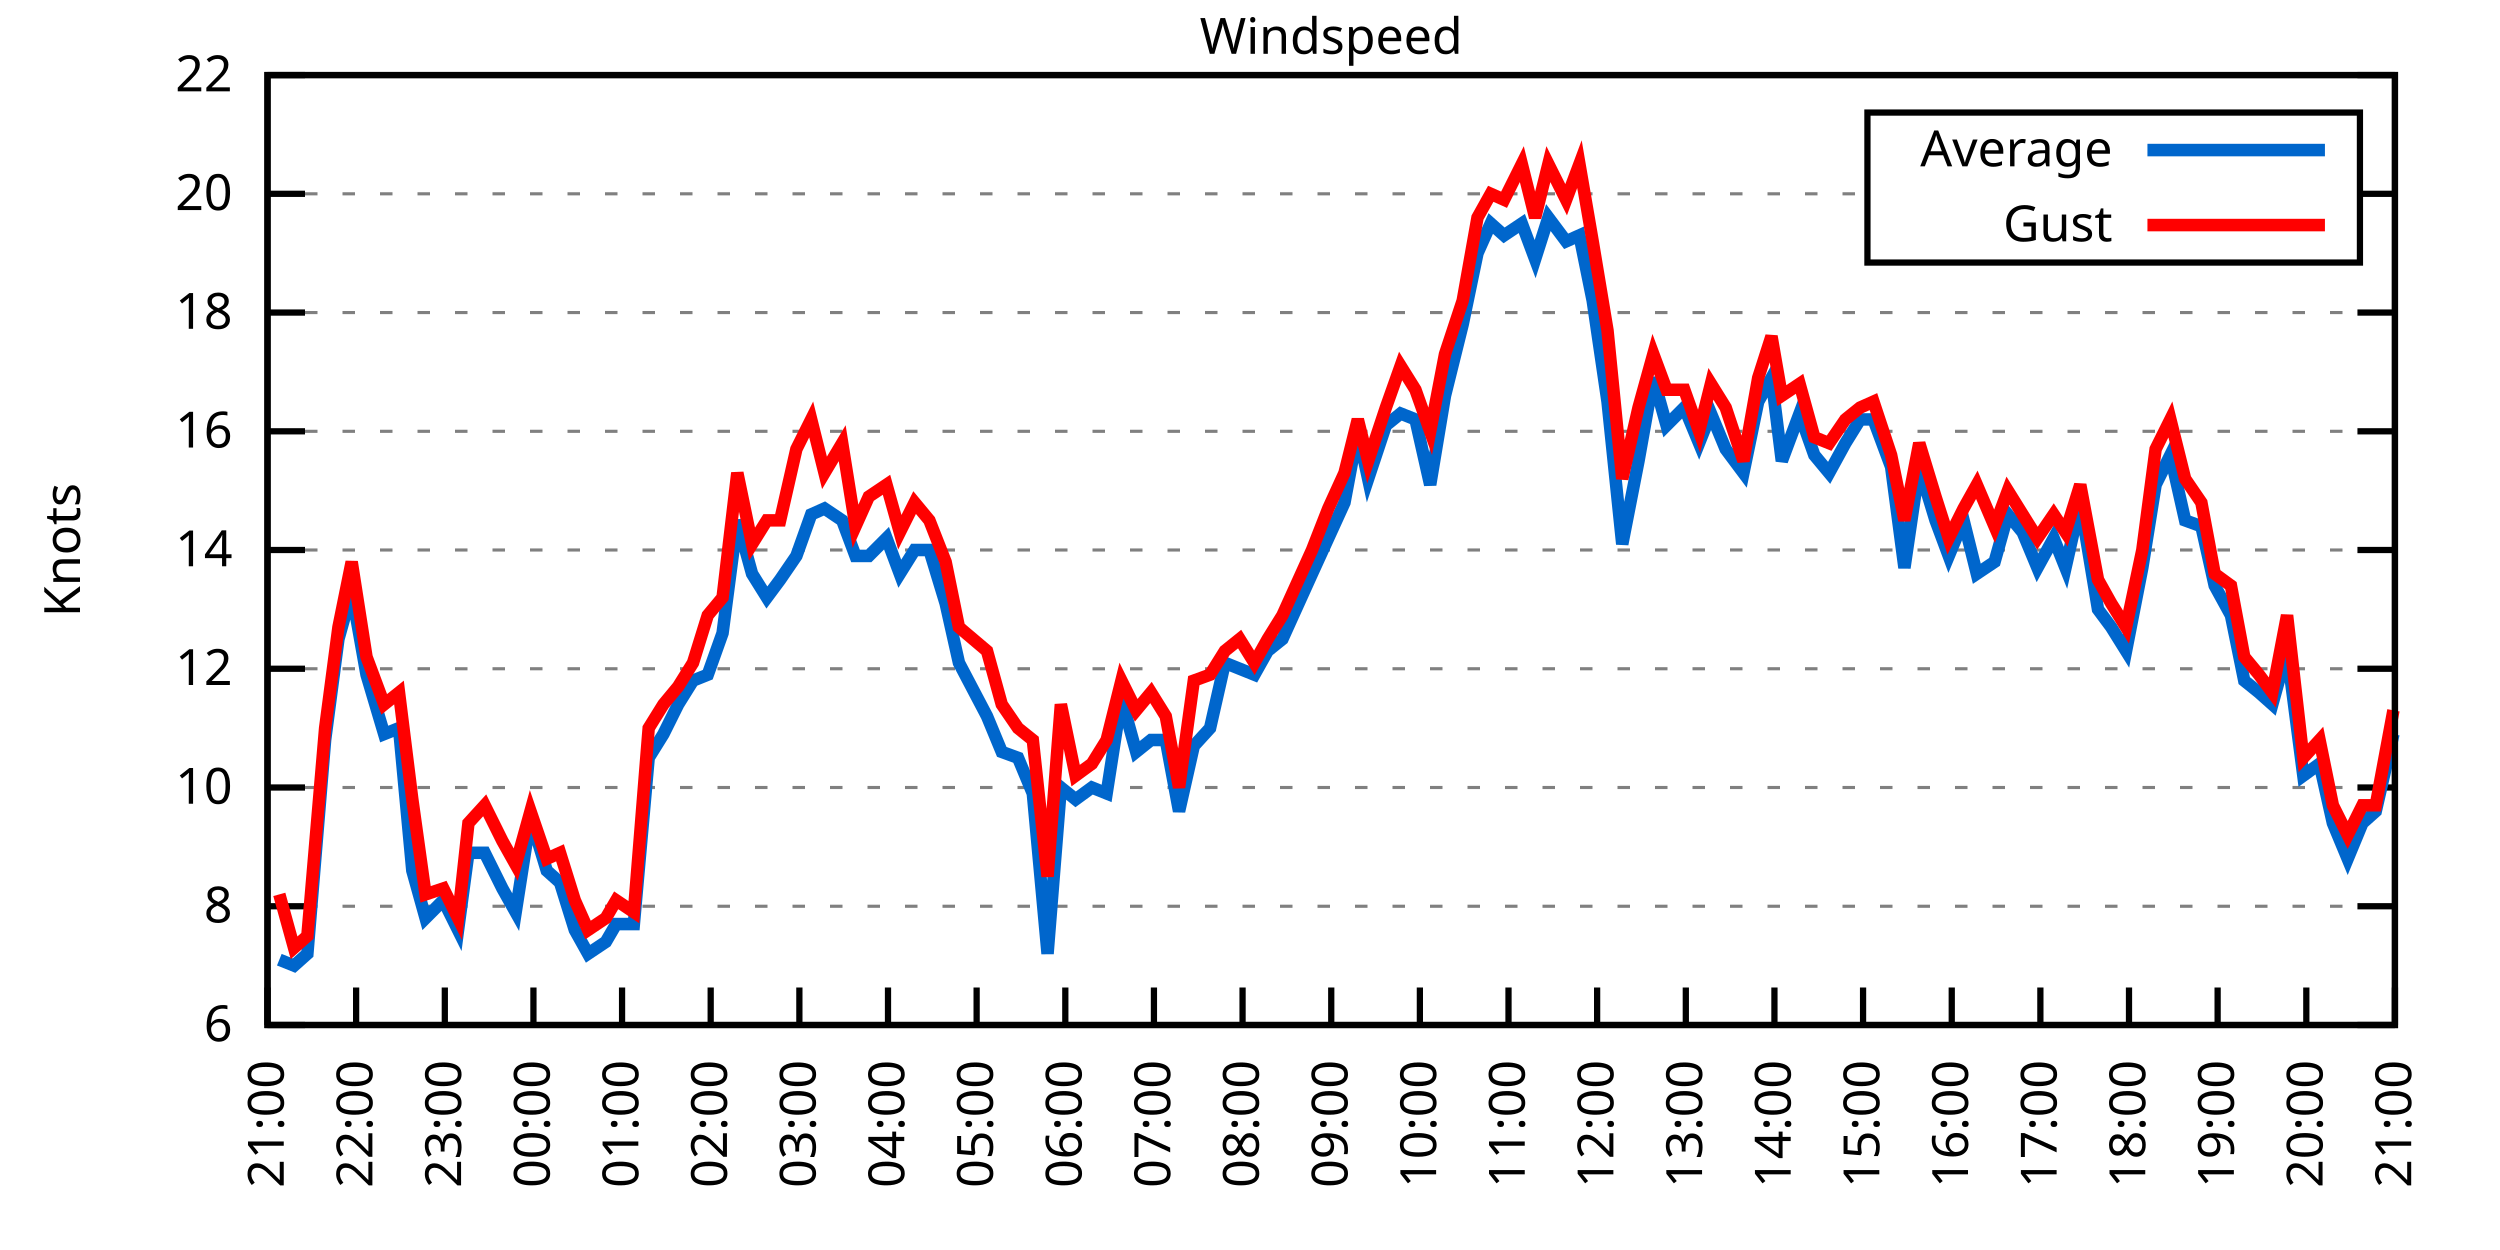
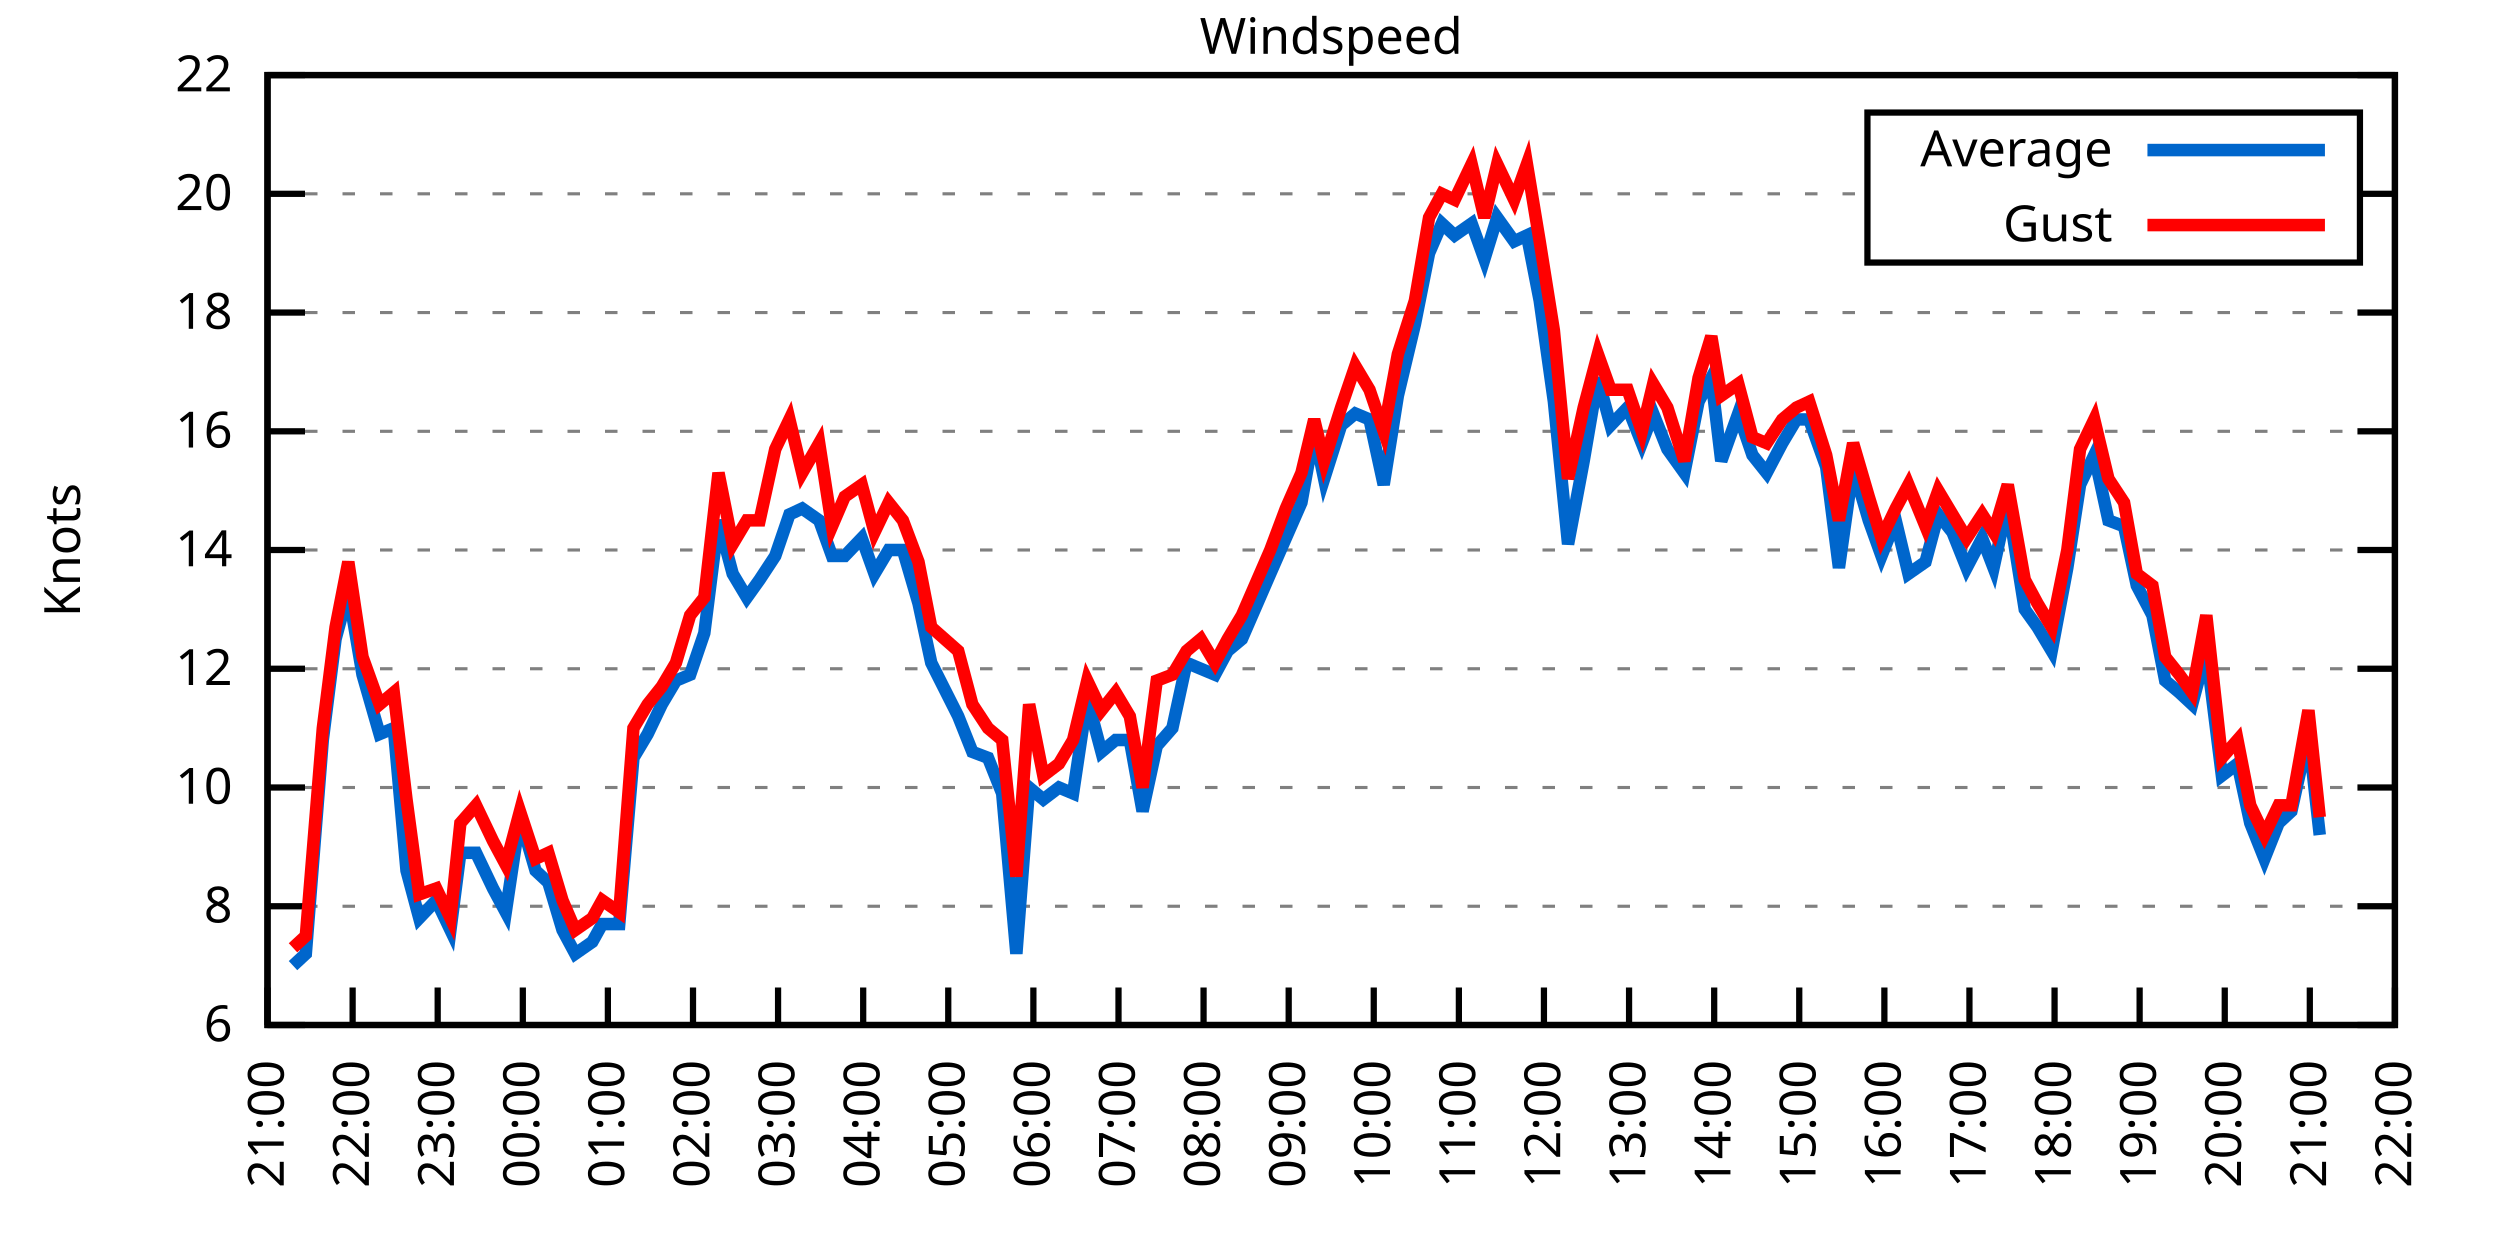
<svg xmlns="http://www.w3.org/2000/svg" xmlns:xlink="http://www.w3.org/1999/xlink" width="400" height="200" viewBox="0 0 400 200">
  <g id="gnuplot_canvas">
    <rect x="0" y="0" width="400" height="200" fill="none" />
    <defs>
      <circle id="gpDot" r="0.5" stroke-width="0.5" stroke="currentColor" />
      <path id="gpPt0" stroke-width="0.333" stroke="currentColor" d="M-1,0 h2 M0,-1 v2" />
      <path id="gpPt1" stroke-width="0.333" stroke="currentColor" d="M-1,-1 L1,1 M1,-1 L-1,1" />
      <path id="gpPt2" stroke-width="0.333" stroke="currentColor" d="M-1,0 L1,0 M0,-1 L0,1 M-1,-1 L1,1 M-1,1 L1,-1" />
      <rect id="gpPt3" stroke-width="0.333" stroke="currentColor" x="-1" y="-1" width="2" height="2" />
      <rect id="gpPt4" stroke-width="0.333" stroke="currentColor" fill="currentColor" x="-1" y="-1" width="2" height="2" />
      <circle id="gpPt5" stroke-width="0.333" stroke="currentColor" cx="0" cy="0" r="1" />
      <use xlink:href="#gpPt5" id="gpPt6" fill="currentColor" stroke="none" />
      <path id="gpPt7" stroke-width="0.333" stroke="currentColor" d="M0,-1.33 L-1.33,0.67 L1.33,0.67 z" />
      <use xlink:href="#gpPt7" id="gpPt8" fill="currentColor" stroke="none" />
      <use xlink:href="#gpPt7" id="gpPt9" stroke="currentColor" transform="rotate(180)" />
      <use xlink:href="#gpPt9" id="gpPt10" fill="currentColor" stroke="none" />
      <use xlink:href="#gpPt3" id="gpPt11" stroke="currentColor" transform="rotate(45)" />
      <use xlink:href="#gpPt11" id="gpPt12" fill="currentColor" stroke="none" />
      <path id="gpPt13" stroke-width="0.333" stroke="currentColor" d="M0,1.330 L1.265,0.411 L0.782,-1.067 L-0.782,-1.076 L-1.265,0.411 z" />
      <use xlink:href="#gpPt13" id="gpPt14" fill="currentColor" stroke="none" />
      <filter id="textbox" filterUnits="objectBoundingBox" x="0" y="0" height="1" width="1">
        <feFlood flood-color="white" flood-opacity="1" result="bgnd" />
        <feComposite in="SourceGraphic" in2="bgnd" operator="atop" />
      </filter>
      <filter id="greybox" filterUnits="objectBoundingBox" x="0" y="0" height="1" width="1">
        <feFlood flood-color="lightgrey" flood-opacity="1" result="grey" />
        <feComposite in="SourceGraphic" in2="grey" operator="atop" />
      </filter>
    </defs>
    <g fill="none" color="white" stroke="currentColor" stroke-width="1.00" stroke-linecap="butt" stroke-linejoin="miter">
</g>
    <g fill="none" color="black" stroke="currentColor" stroke-width="1.00" stroke-linecap="butt" stroke-linejoin="miter">
      <g stroke="none" shape-rendering="crispEdges">
        <polygon fill="rgb(255, 255, 255)" points="42.80,164.00 383.18,164.00 383.18,12.02 42.80,12.02 " />
      </g>
    </g>
    <g fill="none" color="black" stroke="currentColor" stroke-width="1.00" stroke-linecap="butt" stroke-linejoin="miter">
</g>
    <g fill="none" color="black" stroke="black" stroke-width="0.50" stroke-linecap="butt" stroke-linejoin="miter">
</g>
    <g fill="none" color="gray" stroke="currentColor" stroke-width="0.50" stroke-linecap="butt" stroke-linejoin="miter">
      <path stroke="gray" stroke-dasharray="2,4" class="gridline" d="M42.80,164.00 L383.19,164.00  " />
    </g>
    <g fill="none" color="gray" stroke="gray" stroke-width="1.00" stroke-linecap="butt" stroke-linejoin="miter">
</g>
    <g fill="none" color="black" stroke="currentColor" stroke-width="1.00" stroke-linecap="butt" stroke-linejoin="miter">
      <path stroke="black" d="M42.80,164.00 L48.80,164.00 M383.19,164.00 L377.19,164.00  " />
      <g transform="translate(37.20,166.60)" stroke="none" fill="black" font-family="Sans" font-size="8.00" text-anchor="end">
        <text>
          <tspan font-family="Sans"> 6</tspan>
        </text>
      </g>
    </g>
    <g fill="none" color="black" stroke="currentColor" stroke-width="1.00" stroke-linecap="butt" stroke-linejoin="miter">
</g>
    <g fill="none" color="black" stroke="black" stroke-width="0.50" stroke-linecap="butt" stroke-linejoin="miter">
</g>
    <g fill="none" color="gray" stroke="currentColor" stroke-width="0.50" stroke-linecap="butt" stroke-linejoin="miter">
      <path stroke="gray" stroke-dasharray="2,4" class="gridline" d="M42.80,145.00 L383.19,145.00  " />
    </g>
    <g fill="none" color="gray" stroke="gray" stroke-width="1.00" stroke-linecap="butt" stroke-linejoin="miter">
</g>
    <g fill="none" color="black" stroke="currentColor" stroke-width="1.00" stroke-linecap="butt" stroke-linejoin="miter">
      <path stroke="black" d="M42.80,145.00 L48.80,145.00 M383.19,145.00 L377.19,145.00  " />
      <g transform="translate(37.20,147.60)" stroke="none" fill="black" font-family="Sans" font-size="8.00" text-anchor="end">
        <text>
          <tspan font-family="Sans"> 8</tspan>
        </text>
      </g>
    </g>
    <g fill="none" color="black" stroke="currentColor" stroke-width="1.00" stroke-linecap="butt" stroke-linejoin="miter">
</g>
    <g fill="none" color="black" stroke="black" stroke-width="0.50" stroke-linecap="butt" stroke-linejoin="miter">
</g>
    <g fill="none" color="gray" stroke="currentColor" stroke-width="0.50" stroke-linecap="butt" stroke-linejoin="miter">
      <path stroke="gray" stroke-dasharray="2,4" class="gridline" d="M42.80,126.00 L383.19,126.00  " />
    </g>
    <g fill="none" color="gray" stroke="gray" stroke-width="1.00" stroke-linecap="butt" stroke-linejoin="miter">
</g>
    <g fill="none" color="black" stroke="currentColor" stroke-width="1.00" stroke-linecap="butt" stroke-linejoin="miter">
      <path stroke="black" d="M42.80,126.00 L48.80,126.00 M383.19,126.00 L377.19,126.00  " />
      <g transform="translate(37.20,128.60)" stroke="none" fill="black" font-family="Sans" font-size="8.00" text-anchor="end">
        <text>
          <tspan font-family="Sans"> 10</tspan>
        </text>
      </g>
    </g>
    <g fill="none" color="black" stroke="currentColor" stroke-width="1.00" stroke-linecap="butt" stroke-linejoin="miter">
</g>
    <g fill="none" color="black" stroke="black" stroke-width="0.50" stroke-linecap="butt" stroke-linejoin="miter">
</g>
    <g fill="none" color="gray" stroke="currentColor" stroke-width="0.50" stroke-linecap="butt" stroke-linejoin="miter">
      <path stroke="gray" stroke-dasharray="2,4" class="gridline" d="M42.80,107.00 L383.19,107.00  " />
    </g>
    <g fill="none" color="gray" stroke="gray" stroke-width="1.00" stroke-linecap="butt" stroke-linejoin="miter">
</g>
    <g fill="none" color="black" stroke="currentColor" stroke-width="1.00" stroke-linecap="butt" stroke-linejoin="miter">
      <path stroke="black" d="M42.80,107.00 L48.80,107.00 M383.19,107.00 L377.19,107.00  " />
      <g transform="translate(37.20,109.60)" stroke="none" fill="black" font-family="Sans" font-size="8.00" text-anchor="end">
        <text>
          <tspan font-family="Sans"> 12</tspan>
        </text>
      </g>
    </g>
    <g fill="none" color="black" stroke="currentColor" stroke-width="1.00" stroke-linecap="butt" stroke-linejoin="miter">
</g>
    <g fill="none" color="black" stroke="black" stroke-width="0.50" stroke-linecap="butt" stroke-linejoin="miter">
</g>
    <g fill="none" color="gray" stroke="currentColor" stroke-width="0.50" stroke-linecap="butt" stroke-linejoin="miter">
      <path stroke="gray" stroke-dasharray="2,4" class="gridline" d="M42.80,88.00 L383.19,88.00  " />
    </g>
    <g fill="none" color="gray" stroke="gray" stroke-width="1.00" stroke-linecap="butt" stroke-linejoin="miter">
</g>
    <g fill="none" color="black" stroke="currentColor" stroke-width="1.00" stroke-linecap="butt" stroke-linejoin="miter">
      <path stroke="black" d="M42.80,88.00 L48.80,88.00 M383.19,88.00 L377.19,88.00  " />
      <g transform="translate(37.20,90.60)" stroke="none" fill="black" font-family="Sans" font-size="8.00" text-anchor="end">
        <text>
          <tspan font-family="Sans"> 14</tspan>
        </text>
      </g>
    </g>
    <g fill="none" color="black" stroke="currentColor" stroke-width="1.00" stroke-linecap="butt" stroke-linejoin="miter">
</g>
    <g fill="none" color="black" stroke="black" stroke-width="0.50" stroke-linecap="butt" stroke-linejoin="miter">
</g>
    <g fill="none" color="gray" stroke="currentColor" stroke-width="0.50" stroke-linecap="butt" stroke-linejoin="miter">
      <path stroke="gray" stroke-dasharray="2,4" class="gridline" d="M42.80,69.01 L383.19,69.01  " />
    </g>
    <g fill="none" color="gray" stroke="gray" stroke-width="1.00" stroke-linecap="butt" stroke-linejoin="miter">
</g>
    <g fill="none" color="black" stroke="currentColor" stroke-width="1.00" stroke-linecap="butt" stroke-linejoin="miter">
      <path stroke="black" d="M42.80,69.01 L48.80,69.01 M383.19,69.01 L377.19,69.01  " />
      <g transform="translate(37.20,71.61)" stroke="none" fill="black" font-family="Sans" font-size="8.00" text-anchor="end">
        <text>
          <tspan font-family="Sans"> 16</tspan>
        </text>
      </g>
    </g>
    <g fill="none" color="black" stroke="currentColor" stroke-width="1.00" stroke-linecap="butt" stroke-linejoin="miter">
</g>
    <g fill="none" color="black" stroke="black" stroke-width="0.50" stroke-linecap="butt" stroke-linejoin="miter">
</g>
    <g fill="none" color="gray" stroke="currentColor" stroke-width="0.50" stroke-linecap="butt" stroke-linejoin="miter">
      <path stroke="gray" stroke-dasharray="2,4" class="gridline" d="M42.80,50.01 L383.19,50.01  " />
    </g>
    <g fill="none" color="gray" stroke="gray" stroke-width="1.00" stroke-linecap="butt" stroke-linejoin="miter">
</g>
    <g fill="none" color="black" stroke="currentColor" stroke-width="1.00" stroke-linecap="butt" stroke-linejoin="miter">
      <path stroke="black" d="M42.80,50.01 L48.80,50.01 M383.19,50.01 L377.19,50.01  " />
      <g transform="translate(37.20,52.61)" stroke="none" fill="black" font-family="Sans" font-size="8.00" text-anchor="end">
        <text>
          <tspan font-family="Sans"> 18</tspan>
        </text>
      </g>
    </g>
    <g fill="none" color="black" stroke="currentColor" stroke-width="1.00" stroke-linecap="butt" stroke-linejoin="miter">
</g>
    <g fill="none" color="black" stroke="black" stroke-width="0.50" stroke-linecap="butt" stroke-linejoin="miter">
</g>
    <g fill="none" color="gray" stroke="currentColor" stroke-width="0.50" stroke-linecap="butt" stroke-linejoin="miter">
      <path stroke="gray" stroke-dasharray="2,4" class="gridline" d="M42.80,31.01 L298.79,31.01 M377.59,31.01 L383.19,31.01  " />
    </g>
    <g fill="none" color="gray" stroke="gray" stroke-width="1.00" stroke-linecap="butt" stroke-linejoin="miter">
</g>
    <g fill="none" color="black" stroke="currentColor" stroke-width="1.00" stroke-linecap="butt" stroke-linejoin="miter">
      <path stroke="black" d="M42.80,31.01 L48.80,31.01 M383.19,31.01 L377.19,31.01  " />
      <g transform="translate(37.20,33.61)" stroke="none" fill="black" font-family="Sans" font-size="8.00" text-anchor="end">
        <text>
          <tspan font-family="Sans"> 20</tspan>
        </text>
      </g>
    </g>
    <g fill="none" color="black" stroke="currentColor" stroke-width="1.00" stroke-linecap="butt" stroke-linejoin="miter">
</g>
    <g fill="none" color="black" stroke="black" stroke-width="0.50" stroke-linecap="butt" stroke-linejoin="miter">
</g>
    <g fill="none" color="gray" stroke="currentColor" stroke-width="0.50" stroke-linecap="butt" stroke-linejoin="miter">
      <path stroke="gray" stroke-dasharray="2,4" class="gridline" d="M42.80,12.01 L383.19,12.01  " />
    </g>
    <g fill="none" color="gray" stroke="gray" stroke-width="1.00" stroke-linecap="butt" stroke-linejoin="miter">
</g>
    <g fill="none" color="black" stroke="currentColor" stroke-width="1.00" stroke-linecap="butt" stroke-linejoin="miter">
      <path stroke="black" d="M42.80,12.01 L48.80,12.01 M383.19,12.01 L377.19,12.01  " />
      <g transform="translate(37.20,14.61)" stroke="none" fill="black" font-family="Sans" font-size="8.00" text-anchor="end">
        <text>
          <tspan font-family="Sans"> 22</tspan>
        </text>
      </g>
    </g>
    <g fill="none" color="black" stroke="currentColor" stroke-width="1.00" stroke-linecap="butt" stroke-linejoin="miter">
      <path stroke="black" d="M42.80,164.00 L42.80,158.00  " />
      <g transform="translate(45.40,169.60) rotate(270.00)" stroke="none" fill="black" font-family="Sans" font-size="8.00" text-anchor="end">
        <text>
          <tspan font-family="Sans">21:00</tspan>
        </text>
      </g>
    </g>
    <g fill="none" color="black" stroke="currentColor" stroke-width="1.00" stroke-linecap="butt" stroke-linejoin="miter">
-       <path stroke="black" d="M56.98,164.00 L56.98,158.00  " />
-       <g transform="translate(59.58,169.60) rotate(270.00)" stroke="none" fill="black" font-family="Sans" font-size="8.00" text-anchor="end">
+       <path stroke="black" d="M56.42,164.00 L56.42,158.00  " />
+       <g transform="translate(59.02,169.60) rotate(270.00)" stroke="none" fill="black" font-family="Sans" font-size="8.00" text-anchor="end">
        <text>
          <tspan font-family="Sans">22:00</tspan>
        </text>
      </g>
    </g>
    <g fill="none" color="black" stroke="currentColor" stroke-width="1.00" stroke-linecap="butt" stroke-linejoin="miter">
-       <path stroke="black" d="M71.17,164.00 L71.17,158.00  " />
-       <g transform="translate(73.77,169.60) rotate(270.00)" stroke="none" fill="black" font-family="Sans" font-size="8.00" text-anchor="end">
+       <path stroke="black" d="M70.03,164.00 L70.03,158.00  " />
+       <g transform="translate(72.63,169.60) rotate(270.00)" stroke="none" fill="black" font-family="Sans" font-size="8.00" text-anchor="end">
        <text>
          <tspan font-family="Sans">23:00</tspan>
        </text>
      </g>
    </g>
    <g fill="none" color="black" stroke="currentColor" stroke-width="1.00" stroke-linecap="butt" stroke-linejoin="miter">
-       <path stroke="black" d="M85.35,164.00 L85.35,158.00  " />
-       <g transform="translate(87.95,169.60) rotate(270.00)" stroke="none" fill="black" font-family="Sans" font-size="8.00" text-anchor="end">
+       <path stroke="black" d="M83.65,164.00 L83.65,158.00  " />
+       <g transform="translate(86.25,169.60) rotate(270.00)" stroke="none" fill="black" font-family="Sans" font-size="8.00" text-anchor="end">
        <text>
          <tspan font-family="Sans">00:00</tspan>
        </text>
      </g>
    </g>
    <g fill="none" color="black" stroke="currentColor" stroke-width="1.00" stroke-linecap="butt" stroke-linejoin="miter">
-       <path stroke="black" d="M99.53,164.00 L99.53,158.00  " />
-       <g transform="translate(102.13,169.60) rotate(270.00)" stroke="none" fill="black" font-family="Sans" font-size="8.00" text-anchor="end">
+       <path stroke="black" d="M97.26,164.00 L97.26,158.00  " />
+       <g transform="translate(99.86,169.60) rotate(270.00)" stroke="none" fill="black" font-family="Sans" font-size="8.00" text-anchor="end">
        <text>
          <tspan font-family="Sans">01:00</tspan>
        </text>
      </g>
    </g>
    <g fill="none" color="black" stroke="currentColor" stroke-width="1.00" stroke-linecap="butt" stroke-linejoin="miter">
-       <path stroke="black" d="M113.71,164.00 L113.71,158.00  " />
-       <g transform="translate(116.31,169.60) rotate(270.00)" stroke="none" fill="black" font-family="Sans" font-size="8.00" text-anchor="end">
+       <path stroke="black" d="M110.88,164.00 L110.88,158.00  " />
+       <g transform="translate(113.48,169.60) rotate(270.00)" stroke="none" fill="black" font-family="Sans" font-size="8.00" text-anchor="end">
        <text>
          <tspan font-family="Sans">02:00</tspan>
        </text>
      </g>
    </g>
    <g fill="none" color="black" stroke="currentColor" stroke-width="1.00" stroke-linecap="butt" stroke-linejoin="miter">
-       <path stroke="black" d="M127.90,164.00 L127.90,158.00  " />
-       <g transform="translate(130.50,169.60) rotate(270.00)" stroke="none" fill="black" font-family="Sans" font-size="8.00" text-anchor="end">
+       <path stroke="black" d="M124.49,164.00 L124.49,158.00  " />
+       <g transform="translate(127.09,169.60) rotate(270.00)" stroke="none" fill="black" font-family="Sans" font-size="8.00" text-anchor="end">
        <text>
          <tspan font-family="Sans">03:00</tspan>
        </text>
      </g>
    </g>
    <g fill="none" color="black" stroke="currentColor" stroke-width="1.00" stroke-linecap="butt" stroke-linejoin="miter">
-       <path stroke="black" d="M142.08,164.00 L142.08,158.00  " />
-       <g transform="translate(144.68,169.60) rotate(270.00)" stroke="none" fill="black" font-family="Sans" font-size="8.00" text-anchor="end">
+       <path stroke="black" d="M138.11,164.00 L138.11,158.00  " />
+       <g transform="translate(140.71,169.60) rotate(270.00)" stroke="none" fill="black" font-family="Sans" font-size="8.00" text-anchor="end">
        <text>
          <tspan font-family="Sans">04:00</tspan>
        </text>
      </g>
    </g>
    <g fill="none" color="black" stroke="currentColor" stroke-width="1.00" stroke-linecap="butt" stroke-linejoin="miter">
-       <path stroke="black" d="M156.26,164.00 L156.26,158.00  " />
-       <g transform="translate(158.86,169.60) rotate(270.00)" stroke="none" fill="black" font-family="Sans" font-size="8.00" text-anchor="end">
+       <path stroke="black" d="M151.72,164.00 L151.72,158.00  " />
+       <g transform="translate(154.32,169.60) rotate(270.00)" stroke="none" fill="black" font-family="Sans" font-size="8.00" text-anchor="end">
        <text>
          <tspan font-family="Sans">05:00</tspan>
        </text>
      </g>
    </g>
    <g fill="none" color="black" stroke="currentColor" stroke-width="1.00" stroke-linecap="butt" stroke-linejoin="miter">
-       <path stroke="black" d="M170.45,164.00 L170.45,158.00  " />
-       <g transform="translate(173.05,169.60) rotate(270.00)" stroke="none" fill="black" font-family="Sans" font-size="8.00" text-anchor="end">
+       <path stroke="black" d="M165.34,164.00 L165.34,158.00  " />
+       <g transform="translate(167.94,169.60) rotate(270.00)" stroke="none" fill="black" font-family="Sans" font-size="8.00" text-anchor="end">
        <text>
          <tspan font-family="Sans">06:00</tspan>
        </text>
      </g>
    </g>
    <g fill="none" color="black" stroke="currentColor" stroke-width="1.00" stroke-linecap="butt" stroke-linejoin="miter">
-       <path stroke="black" d="M184.63,164.00 L184.63,158.00  " />
-       <g transform="translate(187.23,169.60) rotate(270.00)" stroke="none" fill="black" font-family="Sans" font-size="8.00" text-anchor="end">
+       <path stroke="black" d="M178.96,164.00 L178.96,158.00  " />
+       <g transform="translate(181.56,169.60) rotate(270.00)" stroke="none" fill="black" font-family="Sans" font-size="8.00" text-anchor="end">
        <text>
          <tspan font-family="Sans">07:00</tspan>
        </text>
      </g>
    </g>
    <g fill="none" color="black" stroke="currentColor" stroke-width="1.00" stroke-linecap="butt" stroke-linejoin="miter">
-       <path stroke="black" d="M198.81,164.00 L198.81,158.00  " />
-       <g transform="translate(201.41,169.60) rotate(270.00)" stroke="none" fill="black" font-family="Sans" font-size="8.00" text-anchor="end">
+       <path stroke="black" d="M192.57,164.00 L192.57,158.00  " />
+       <g transform="translate(195.17,169.60) rotate(270.00)" stroke="none" fill="black" font-family="Sans" font-size="8.00" text-anchor="end">
        <text>
          <tspan font-family="Sans">08:00</tspan>
        </text>
      </g>
    </g>
    <g fill="none" color="black" stroke="currentColor" stroke-width="1.00" stroke-linecap="butt" stroke-linejoin="miter">
-       <path stroke="black" d="M213.00,164.00 L213.00,158.00  " />
-       <g transform="translate(215.60,169.60) rotate(270.00)" stroke="none" fill="black" font-family="Sans" font-size="8.00" text-anchor="end">
+       <path stroke="black" d="M206.19,164.00 L206.19,158.00  " />
+       <g transform="translate(208.79,169.60) rotate(270.00)" stroke="none" fill="black" font-family="Sans" font-size="8.00" text-anchor="end">
        <text>
          <tspan font-family="Sans">09:00</tspan>
        </text>
      </g>
    </g>
    <g fill="none" color="black" stroke="currentColor" stroke-width="1.00" stroke-linecap="butt" stroke-linejoin="miter">
-       <path stroke="black" d="M227.18,164.00 L227.18,158.00  " />
-       <g transform="translate(229.78,169.60) rotate(270.00)" stroke="none" fill="black" font-family="Sans" font-size="8.00" text-anchor="end">
+       <path stroke="black" d="M219.80,164.00 L219.80,158.00  " />
+       <g transform="translate(222.40,169.60) rotate(270.00)" stroke="none" fill="black" font-family="Sans" font-size="8.00" text-anchor="end">
        <text>
          <tspan font-family="Sans">10:00</tspan>
        </text>
      </g>
    </g>
    <g fill="none" color="black" stroke="currentColor" stroke-width="1.00" stroke-linecap="butt" stroke-linejoin="miter">
-       <path stroke="black" d="M241.36,164.00 L241.36,158.00  " />
-       <g transform="translate(243.96,169.60) rotate(270.00)" stroke="none" fill="black" font-family="Sans" font-size="8.00" text-anchor="end">
+       <path stroke="black" d="M233.42,164.00 L233.42,158.00  " />
+       <g transform="translate(236.02,169.60) rotate(270.00)" stroke="none" fill="black" font-family="Sans" font-size="8.00" text-anchor="end">
        <text>
          <tspan font-family="Sans">11:00</tspan>
        </text>
      </g>
    </g>
    <g fill="none" color="black" stroke="currentColor" stroke-width="1.00" stroke-linecap="butt" stroke-linejoin="miter">
-       <path stroke="black" d="M255.54,164.00 L255.54,158.00  " />
-       <g transform="translate(258.14,169.60) rotate(270.00)" stroke="none" fill="black" font-family="Sans" font-size="8.00" text-anchor="end">
+       <path stroke="black" d="M247.03,164.00 L247.03,158.00  " />
+       <g transform="translate(249.63,169.60) rotate(270.00)" stroke="none" fill="black" font-family="Sans" font-size="8.00" text-anchor="end">
        <text>
          <tspan font-family="Sans">12:00</tspan>
        </text>
      </g>
    </g>
    <g fill="none" color="black" stroke="currentColor" stroke-width="1.00" stroke-linecap="butt" stroke-linejoin="miter">
-       <path stroke="black" d="M269.73,164.00 L269.73,158.00  " />
-       <g transform="translate(272.33,169.60) rotate(270.00)" stroke="none" fill="black" font-family="Sans" font-size="8.00" text-anchor="end">
+       <path stroke="black" d="M260.65,164.00 L260.65,158.00  " />
+       <g transform="translate(263.25,169.60) rotate(270.00)" stroke="none" fill="black" font-family="Sans" font-size="8.00" text-anchor="end">
        <text>
          <tspan font-family="Sans">13:00</tspan>
        </text>
      </g>
    </g>
    <g fill="none" color="black" stroke="currentColor" stroke-width="1.00" stroke-linecap="butt" stroke-linejoin="miter">
-       <path stroke="black" d="M283.91,164.00 L283.91,158.00  " />
-       <g transform="translate(286.51,169.60) rotate(270.00)" stroke="none" fill="black" font-family="Sans" font-size="8.00" text-anchor="end">
+       <path stroke="black" d="M274.27,164.00 L274.27,158.00  " />
+       <g transform="translate(276.87,169.60) rotate(270.00)" stroke="none" fill="black" font-family="Sans" font-size="8.00" text-anchor="end">
        <text>
          <tspan font-family="Sans">14:00</tspan>
        </text>
      </g>
    </g>
    <g fill="none" color="black" stroke="currentColor" stroke-width="1.00" stroke-linecap="butt" stroke-linejoin="miter">
-       <path stroke="black" d="M298.09,164.00 L298.09,158.00  " />
-       <g transform="translate(300.69,169.60) rotate(270.00)" stroke="none" fill="black" font-family="Sans" font-size="8.00" text-anchor="end">
+       <path stroke="black" d="M287.88,164.00 L287.88,158.00  " />
+       <g transform="translate(290.48,169.60) rotate(270.00)" stroke="none" fill="black" font-family="Sans" font-size="8.00" text-anchor="end">
        <text>
          <tspan font-family="Sans">15:00</tspan>
        </text>
      </g>
    </g>
    <g fill="none" color="black" stroke="currentColor" stroke-width="1.00" stroke-linecap="butt" stroke-linejoin="miter">
-       <path stroke="black" d="M312.28,164.00 L312.28,158.00  " />
-       <g transform="translate(314.88,169.60) rotate(270.00)" stroke="none" fill="black" font-family="Sans" font-size="8.00" text-anchor="end">
+       <path stroke="black" d="M301.50,164.00 L301.50,158.00  " />
+       <g transform="translate(304.10,169.60) rotate(270.00)" stroke="none" fill="black" font-family="Sans" font-size="8.00" text-anchor="end">
        <text>
          <tspan font-family="Sans">16:00</tspan>
        </text>
      </g>
    </g>
    <g fill="none" color="black" stroke="currentColor" stroke-width="1.00" stroke-linecap="butt" stroke-linejoin="miter">
-       <path stroke="black" d="M326.46,164.00 L326.46,158.00  " />
-       <g transform="translate(329.06,169.60) rotate(270.00)" stroke="none" fill="black" font-family="Sans" font-size="8.00" text-anchor="end">
+       <path stroke="black" d="M315.11,164.00 L315.11,158.00  " />
+       <g transform="translate(317.71,169.60) rotate(270.00)" stroke="none" fill="black" font-family="Sans" font-size="8.00" text-anchor="end">
        <text>
          <tspan font-family="Sans">17:00</tspan>
        </text>
      </g>
    </g>
    <g fill="none" color="black" stroke="currentColor" stroke-width="1.00" stroke-linecap="butt" stroke-linejoin="miter">
-       <path stroke="black" d="M340.64,164.00 L340.64,158.00  " />
-       <g transform="translate(343.24,169.60) rotate(270.00)" stroke="none" fill="black" font-family="Sans" font-size="8.00" text-anchor="end">
+       <path stroke="black" d="M328.73,164.00 L328.73,158.00  " />
+       <g transform="translate(331.33,169.60) rotate(270.00)" stroke="none" fill="black" font-family="Sans" font-size="8.00" text-anchor="end">
        <text>
          <tspan font-family="Sans">18:00</tspan>
        </text>
      </g>
    </g>
    <g fill="none" color="black" stroke="currentColor" stroke-width="1.00" stroke-linecap="butt" stroke-linejoin="miter">
-       <path stroke="black" d="M354.82,164.00 L354.82,158.00  " />
-       <g transform="translate(357.42,169.60) rotate(270.00)" stroke="none" fill="black" font-family="Sans" font-size="8.00" text-anchor="end">
+       <path stroke="black" d="M342.34,164.00 L342.34,158.00  " />
+       <g transform="translate(344.94,169.60) rotate(270.00)" stroke="none" fill="black" font-family="Sans" font-size="8.00" text-anchor="end">
        <text>
          <tspan font-family="Sans">19:00</tspan>
        </text>
      </g>
    </g>
    <g fill="none" color="black" stroke="currentColor" stroke-width="1.00" stroke-linecap="butt" stroke-linejoin="miter">
-       <path stroke="black" d="M369.01,164.00 L369.01,158.00  " />
-       <g transform="translate(371.61,169.60) rotate(270.00)" stroke="none" fill="black" font-family="Sans" font-size="8.00" text-anchor="end">
+       <path stroke="black" d="M355.96,164.00 L355.96,158.00  " />
+       <g transform="translate(358.56,169.60) rotate(270.00)" stroke="none" fill="black" font-family="Sans" font-size="8.00" text-anchor="end">
        <text>
          <tspan font-family="Sans">20:00</tspan>
+         </text>
+       </g>
+     </g>
+     <g fill="none" color="black" stroke="currentColor" stroke-width="1.00" stroke-linecap="butt" stroke-linejoin="miter">
+       <path stroke="black" d="M369.57,164.00 L369.57,158.00  " />
+       <g transform="translate(372.17,169.60) rotate(270.00)" stroke="none" fill="black" font-family="Sans" font-size="8.00" text-anchor="end">
+         <text>
+           <tspan font-family="Sans">21:00</tspan>
        </text>
      </g>
    </g>
    <g fill="none" color="black" stroke="currentColor" stroke-width="1.00" stroke-linecap="butt" stroke-linejoin="miter">
      <path stroke="black" d="M383.19,164.00 L383.19,158.00  " />
      <g transform="translate(385.79,169.60) rotate(270.00)" stroke="none" fill="black" font-family="Sans" font-size="8.00" text-anchor="end">
        <text>
-           <tspan font-family="Sans">21:00</tspan>
+           <tspan font-family="Sans">22:00</tspan>
        </text>
      </g>
    </g>
    <g fill="none" color="black" stroke="currentColor" stroke-width="1.00" stroke-linecap="butt" stroke-linejoin="miter">
</g>
    <g fill="none" color="black" stroke="currentColor" stroke-width="1.00" stroke-linecap="butt" stroke-linejoin="miter">
      <path stroke="black" d="M42.80,12.01 L42.80,164.00 L383.19,164.00 L383.19,12.01 L42.80,12.01 Z  " />
    </g>
    <g fill="none" color="black" stroke="currentColor" stroke-width="1.00" stroke-linecap="butt" stroke-linejoin="miter">
</g>
    <g fill="none" color="black" stroke="currentColor" stroke-width="1.00" stroke-linecap="butt" stroke-linejoin="miter">
      <path stroke="black" d="M298.79,42.01 L298.79,18.01 L377.59,18.01 L377.59,42.01 L298.79,42.01 Z  " />
    </g>
    <g id="Windspeed_plot_1">
      <g fill="none" color="white" stroke="black" stroke-width="2.00" stroke-linecap="butt" stroke-linejoin="miter">
</g>
      <g fill="none" color="black" stroke="currentColor" stroke-width="2.00" stroke-linecap="butt" stroke-linejoin="miter">
        <g transform="translate(337.99,26.61)" stroke="none" fill="black" font-family="Sans" font-size="8.00" text-anchor="end">
          <text>
            <tspan font-family="Sans">Average</tspan>
          </text>
        </g>
      </g>
      <g fill="none" color="black" stroke="currentColor" stroke-width="2.00" stroke-linecap="butt" stroke-linejoin="miter">
-         <path stroke="rgb(  0, 102, 204)" d="M343.59,24.01 L371.99,24.01 M44.69,153.55 L47.05,154.50 L49.18,152.60 L52.02,118.40 L54.15,102.25 L56.27,94.65   L58.64,107.95 L61.47,117.45 L63.84,116.50 L65.97,139.30 L68.09,146.90 L70.93,144.05 L73.29,148.80 L74.95,136.45   L77.55,136.45 L80.38,142.15 L82.51,145.95 L84.88,130.75 L87.48,139.30 L89.60,141.20 L91.97,148.80 L94.09,152.60   L96.93,150.70 L98.59,147.85 L101.42,147.85 L103.79,121.25 L106.15,117.45 L108.51,112.70 L110.88,108.90 L113.24,107.95   L115.61,101.30 L117.97,83.26 L120.33,91.80 L122.70,95.60 L124.82,92.75 L127.42,88.95 L129.79,82.31 L131.92,81.36   L134.75,83.26 L136.88,88.95 L139.01,88.95 L141.84,86.11 L143.97,91.80 L146.34,88.00 L148.70,88.00 L151.30,96.55   L153.43,106.05 L157.92,114.60 L160.28,120.30 L162.88,121.25 L165.25,126.95 L167.61,152.60 L169.74,126.00 L172.10,127.90   L174.70,126.00 L177.06,126.95 L179.43,111.75 L181.79,120.30 L184.16,118.40 L186.52,118.40 L188.65,129.80 L191.01,119.35   L193.61,116.50 L195.98,106.05 L198.34,107.00 L200.70,107.95 L202.83,104.15 L205.19,102.25 L209.92,91.80 L212.52,86.11   L215.12,80.41 L217.25,69.01 L218.90,76.61 L221.74,68.06 L224.10,66.16 L226.47,67.11 L228.83,77.56 L231.20,63.31   L234.03,51.91 L236.40,40.51 L238.52,35.76 L240.65,37.66 L243.49,35.76 L245.62,41.46 L247.74,34.81 L250.58,38.61   L252.71,37.66 L254.83,48.11 L257.20,64.26 L259.56,87.06 L262.16,73.76 L264.53,60.46 L266.65,68.06 L269.49,65.21   L271.85,70.91 L273.75,66.16 L276.11,71.86 L278.95,75.66 L281.31,64.26 L283.44,60.46 L285.09,73.76 L287.93,66.16   L290.29,72.81 L292.66,75.66 L295.26,70.91 L297.62,67.11 L299.75,67.11 L302.58,74.71 L304.71,90.85 L307.08,74.71   L309.68,83.26 L311.80,88.95 L314.17,83.26 L316.29,91.80 L319.13,89.90 L321.26,82.31 L323.62,85.16 L325.99,90.85   L328.59,86.11 L330.48,90.85 L332.84,80.41 L335.68,97.50 L337.80,100.35 L340.17,104.15 L342.77,90.85 L344.90,77.56   L347.26,72.81 L349.62,83.26 L352.22,84.21 L354.35,93.70 L356.95,98.45 L359.08,108.90 L361.44,110.80 L363.57,112.70   L365.93,104.15 L368.53,124.10 L371.13,122.20 L373.26,131.70 L375.63,137.40 L377.99,131.70 L380.12,129.80 L382.95,117.45    " />
+         <path stroke="rgb(  0, 102, 204)" d="M343.59,24.01 L371.99,24.01 M46.88,154.50 L48.93,152.60 L51.65,118.40 L53.69,102.25 L55.73,94.65 L58.00,107.95   L60.73,117.45 L63.00,116.50 L65.04,139.30 L67.08,146.90 L69.80,144.05 L72.07,148.80 L73.66,136.45 L76.16,136.45   L78.88,142.15 L80.92,145.95 L83.19,130.75 L85.69,139.30 L87.73,141.20 L90.00,148.80 L92.04,152.60 L94.77,150.70   L96.35,147.85 L99.08,147.85 L101.35,121.25 L103.62,117.45 L105.89,112.70 L108.15,108.90 L110.42,107.95 L112.69,101.30   L114.96,83.26 L117.23,91.80 L119.50,95.60 L121.54,92.75 L124.04,88.95 L126.31,82.31 L128.35,81.36 L131.07,83.26   L133.12,88.95 L135.16,88.95 L137.88,86.11 L139.92,91.80 L142.19,88.00 L144.46,88.00 L146.96,96.55 L149.00,106.05   L153.31,114.60 L155.58,120.30 L158.08,121.25 L160.35,126.95 L162.62,152.60 L164.66,126.00 L166.93,127.90 L169.43,126.00   L171.69,126.95 L173.96,111.75 L176.23,120.30 L178.50,118.40 L180.77,118.40 L182.81,129.80 L185.08,119.35 L187.58,116.50   L189.85,106.05 L192.12,107.00 L194.39,107.95 L196.43,104.15 L198.70,102.25 L203.24,91.80 L205.73,86.11 L208.23,80.41   L210.27,69.01 L211.86,76.61 L214.58,68.06 L216.85,66.16 L219.12,67.11 L221.39,77.56 L223.66,63.31 L226.38,51.91   L228.65,40.51 L230.70,35.76 L232.74,37.66 L235.46,35.76 L237.50,41.46 L239.55,34.81 L242.27,38.61 L244.31,37.66   L246.35,48.11 L248.62,64.26 L250.89,87.06 L253.39,73.76 L255.66,60.46 L257.70,68.06 L260.42,65.21 L262.69,70.91   L264.51,66.16 L266.78,71.86 L269.50,75.66 L271.77,64.26 L273.81,60.46 L275.40,73.76 L278.12,66.16 L280.39,72.81   L282.66,75.66 L285.16,70.91 L287.43,67.11 L289.47,67.11 L292.19,74.71 L294.23,90.85 L296.50,74.71 L299.00,83.26   L301.04,88.95 L303.31,83.26 L305.35,91.80 L308.08,89.90 L310.12,82.31 L312.39,85.16 L314.66,90.85 L317.15,86.11   L318.97,90.85 L321.24,80.41 L323.96,97.50 L326.00,100.35 L328.27,104.15 L330.77,90.85 L332.81,77.56 L335.08,72.81   L337.35,83.26 L339.85,84.21 L341.89,93.70 L344.39,98.45 L346.43,108.90 L348.70,110.80 L350.74,112.70 L353.01,104.15   L355.50,124.10 L358.00,122.20 L360.04,131.70 L362.31,137.40 L364.58,131.70 L366.62,129.80 L369.35,117.45 L371.16,133.60    " />
      </g>
    </g>
    <g id="Windspeed_plot_2">
      <g fill="none" color="black" stroke="currentColor" stroke-width="2.00" stroke-linecap="butt" stroke-linejoin="miter">
        <g transform="translate(337.99,38.61)" stroke="none" fill="black" font-family="Sans" font-size="8.00" text-anchor="end">
          <text>
            <tspan font-family="Sans">Gust</tspan>
          </text>
        </g>
      </g>
      <g fill="none" color="black" stroke="currentColor" stroke-width="2.00" stroke-linecap="butt" stroke-linejoin="miter">
-         <path stroke="rgb(255,   0,   0)" d="M343.59,36.01 L371.99,36.01 M44.69,143.10 L47.05,151.65 L49.18,149.75 L52.02,116.50 L54.15,100.35 L56.27,89.90   L58.64,105.10 L61.47,112.70 L63.84,110.80 L65.97,127.90 L68.09,143.10 L70.93,142.15 L73.29,146.90 L74.95,131.70   L77.55,128.85 L80.38,134.55 L82.51,138.35 L84.88,129.80 L87.48,137.40 L89.60,136.45 L91.97,144.05 L94.09,148.80   L96.93,146.90 L98.59,144.05 L101.42,145.95 L103.79,116.50 L106.15,112.70 L108.51,109.85 L110.88,106.05 L113.24,98.45   L115.61,95.60 L117.97,75.66 L120.33,87.06 L122.70,83.26 L124.82,83.26 L127.42,71.86 L129.79,67.11 L131.92,75.66   L134.75,70.91 L136.88,84.21 L139.01,79.46 L141.84,77.56 L143.97,85.16 L146.34,80.41 L148.70,83.26 L151.30,89.90   L153.43,100.35 L157.92,104.15 L160.28,112.70 L162.88,116.50 L165.25,118.40 L167.61,140.25 L169.74,112.70 L172.10,124.10   L174.70,122.20 L177.06,118.40 L179.43,108.90 L181.79,113.65 L184.16,110.80 L186.52,114.60 L188.65,126.00 L191.01,108.90   L193.61,107.95 L195.98,104.15 L198.34,102.25 L200.70,106.05 L202.83,102.25 L205.19,98.45 L209.92,88.00 L212.52,81.36   L215.12,75.66 L217.25,67.11 L218.90,73.76 L221.74,65.21 L224.10,58.56 L226.47,62.36 L228.83,69.01 L231.20,56.66   L234.03,48.11 L236.40,34.81 L238.52,31.01 L240.65,31.96 L243.49,26.26 L245.62,34.81 L247.74,26.26 L250.58,31.96   L252.71,26.26 L254.83,38.61 L257.20,52.86 L259.56,76.61 L262.16,65.21 L264.53,56.66 L266.65,62.36 L269.49,62.36   L271.85,69.01 L273.75,61.41 L276.11,65.21 L278.95,73.76 L281.31,60.46 L283.44,53.81 L285.09,63.31 L287.93,61.41   L290.29,69.96 L292.66,70.91 L295.26,67.11 L297.62,65.21 L299.75,64.26 L302.58,72.81 L304.71,83.26 L307.08,70.91   L309.68,79.46 L311.80,86.11 L314.17,81.36 L316.29,77.56 L319.13,84.21 L321.26,78.51 L323.62,82.31 L325.99,86.11   L328.59,82.31 L330.48,85.16 L332.84,77.56 L335.68,92.75 L337.80,96.55 L340.17,100.35 L342.77,88.00 L344.90,71.86   L347.26,67.11 L349.62,76.61 L352.22,80.41 L354.35,91.80 L356.95,93.70 L359.08,105.10 L361.44,107.95 L363.57,110.80   L365.93,98.45 L368.53,121.25 L371.13,118.40 L373.26,128.85 L375.63,133.60 L377.99,128.85 L380.12,128.85 L382.95,113.65    " />
+         <path stroke="rgb(255,   0,   0)" d="M343.59,36.01 L371.99,36.01 M46.88,151.65 L48.93,149.75 L51.65,116.50 L53.69,100.35 L55.73,89.90 L58.00,105.10   L60.73,112.70 L63.00,110.80 L65.04,127.90 L67.08,143.10 L69.80,142.15 L72.07,146.90 L73.66,131.70 L76.16,128.85   L78.88,134.55 L80.92,138.35 L83.19,129.80 L85.69,137.40 L87.73,136.45 L90.00,144.05 L92.04,148.80 L94.77,146.90   L96.35,144.05 L99.08,145.95 L101.35,116.50 L103.62,112.70 L105.89,109.85 L108.15,106.05 L110.42,98.45 L112.69,95.60   L114.96,75.66 L117.23,87.06 L119.50,83.26 L121.54,83.26 L124.04,71.86 L126.31,67.11 L128.35,75.66 L131.07,70.91   L133.12,84.21 L135.16,79.46 L137.88,77.56 L139.92,85.16 L142.19,80.41 L144.46,83.26 L146.96,89.90 L149.00,100.35   L153.31,104.15 L155.58,112.70 L158.08,116.50 L160.35,118.40 L162.62,140.25 L164.66,112.70 L166.93,124.10 L169.43,122.20   L171.69,118.40 L173.96,108.90 L176.23,113.65 L178.50,110.80 L180.77,114.60 L182.81,126.00 L185.08,108.90 L187.58,107.95   L189.85,104.15 L192.12,102.25 L194.39,106.05 L196.43,102.25 L198.70,98.45 L203.24,88.00 L205.73,81.36 L208.23,75.66   L210.27,67.11 L211.86,73.76 L214.58,65.21 L216.85,58.56 L219.12,62.36 L221.39,69.01 L223.66,56.66 L226.38,48.11   L228.65,34.81 L230.70,31.01 L232.74,31.96 L235.46,26.26 L237.50,34.81 L239.55,26.26 L242.27,31.96 L244.31,26.26   L246.35,38.61 L248.62,52.86 L250.89,76.61 L253.39,65.21 L255.66,56.66 L257.70,62.36 L260.42,62.36 L262.69,69.01   L264.51,61.41 L266.78,65.21 L269.50,73.76 L271.77,60.46 L273.81,53.81 L275.40,63.31 L278.12,61.41 L280.39,69.96   L282.66,70.91 L285.16,67.11 L287.43,65.21 L289.47,64.26 L292.19,72.81 L294.23,83.26 L296.50,70.91 L299.00,79.46   L301.04,86.11 L303.31,81.36 L305.35,77.56 L308.08,84.21 L310.12,78.51 L312.39,82.31 L314.66,86.11 L317.15,82.31   L318.97,85.16 L321.24,77.56 L323.96,92.75 L326.00,96.55 L328.27,100.35 L330.77,88.00 L332.81,71.86 L335.08,67.11   L337.35,76.61 L339.85,80.41 L341.89,91.80 L344.39,93.70 L346.43,105.10 L348.70,107.95 L350.74,110.80 L353.01,98.45   L355.50,121.25 L358.00,118.40 L360.04,128.85 L362.31,133.60 L364.58,128.85 L366.62,128.85 L369.35,113.65 L371.16,130.75    " />
      </g>
    </g>
    <g fill="none" color="black" stroke="currentColor" stroke-width="2.00" stroke-linecap="butt" stroke-linejoin="miter">
</g>
    <g fill="none" color="black" stroke="black" stroke-width="1.00" stroke-linecap="butt" stroke-linejoin="miter">
</g>
    <g fill="none" color="black" stroke="currentColor" stroke-width="1.00" stroke-linecap="butt" stroke-linejoin="miter">
      <path stroke="black" d="M42.80,12.01 L42.80,164.00 L383.19,164.00 L383.19,12.01 L42.80,12.01 Z  " />
      <g transform="translate(12.80,88.01) rotate(270.00)" stroke="none" fill="black" font-family="Sans" font-size="8.00" text-anchor="middle">
        <text>
          <tspan font-family="Sans">Knots</tspan>
        </text>
      </g>
    </g>
    <g fill="none" color="black" stroke="currentColor" stroke-width="1.00" stroke-linecap="butt" stroke-linejoin="miter">
</g>
    <g fill="none" color="black" stroke="currentColor" stroke-width="1.00" stroke-linecap="butt" stroke-linejoin="miter">
      <g transform="translate(212.99,8.61)" stroke="none" fill="black" font-family="Sans" font-size="8.00" text-anchor="middle">
        <text>
          <tspan font-family="Sans">Windspeed</tspan>
        </text>
      </g>
    </g>
    <g fill="none" color="black" stroke="currentColor" stroke-width="1.00" stroke-linecap="butt" stroke-linejoin="miter">
</g>
  </g>
</svg>
